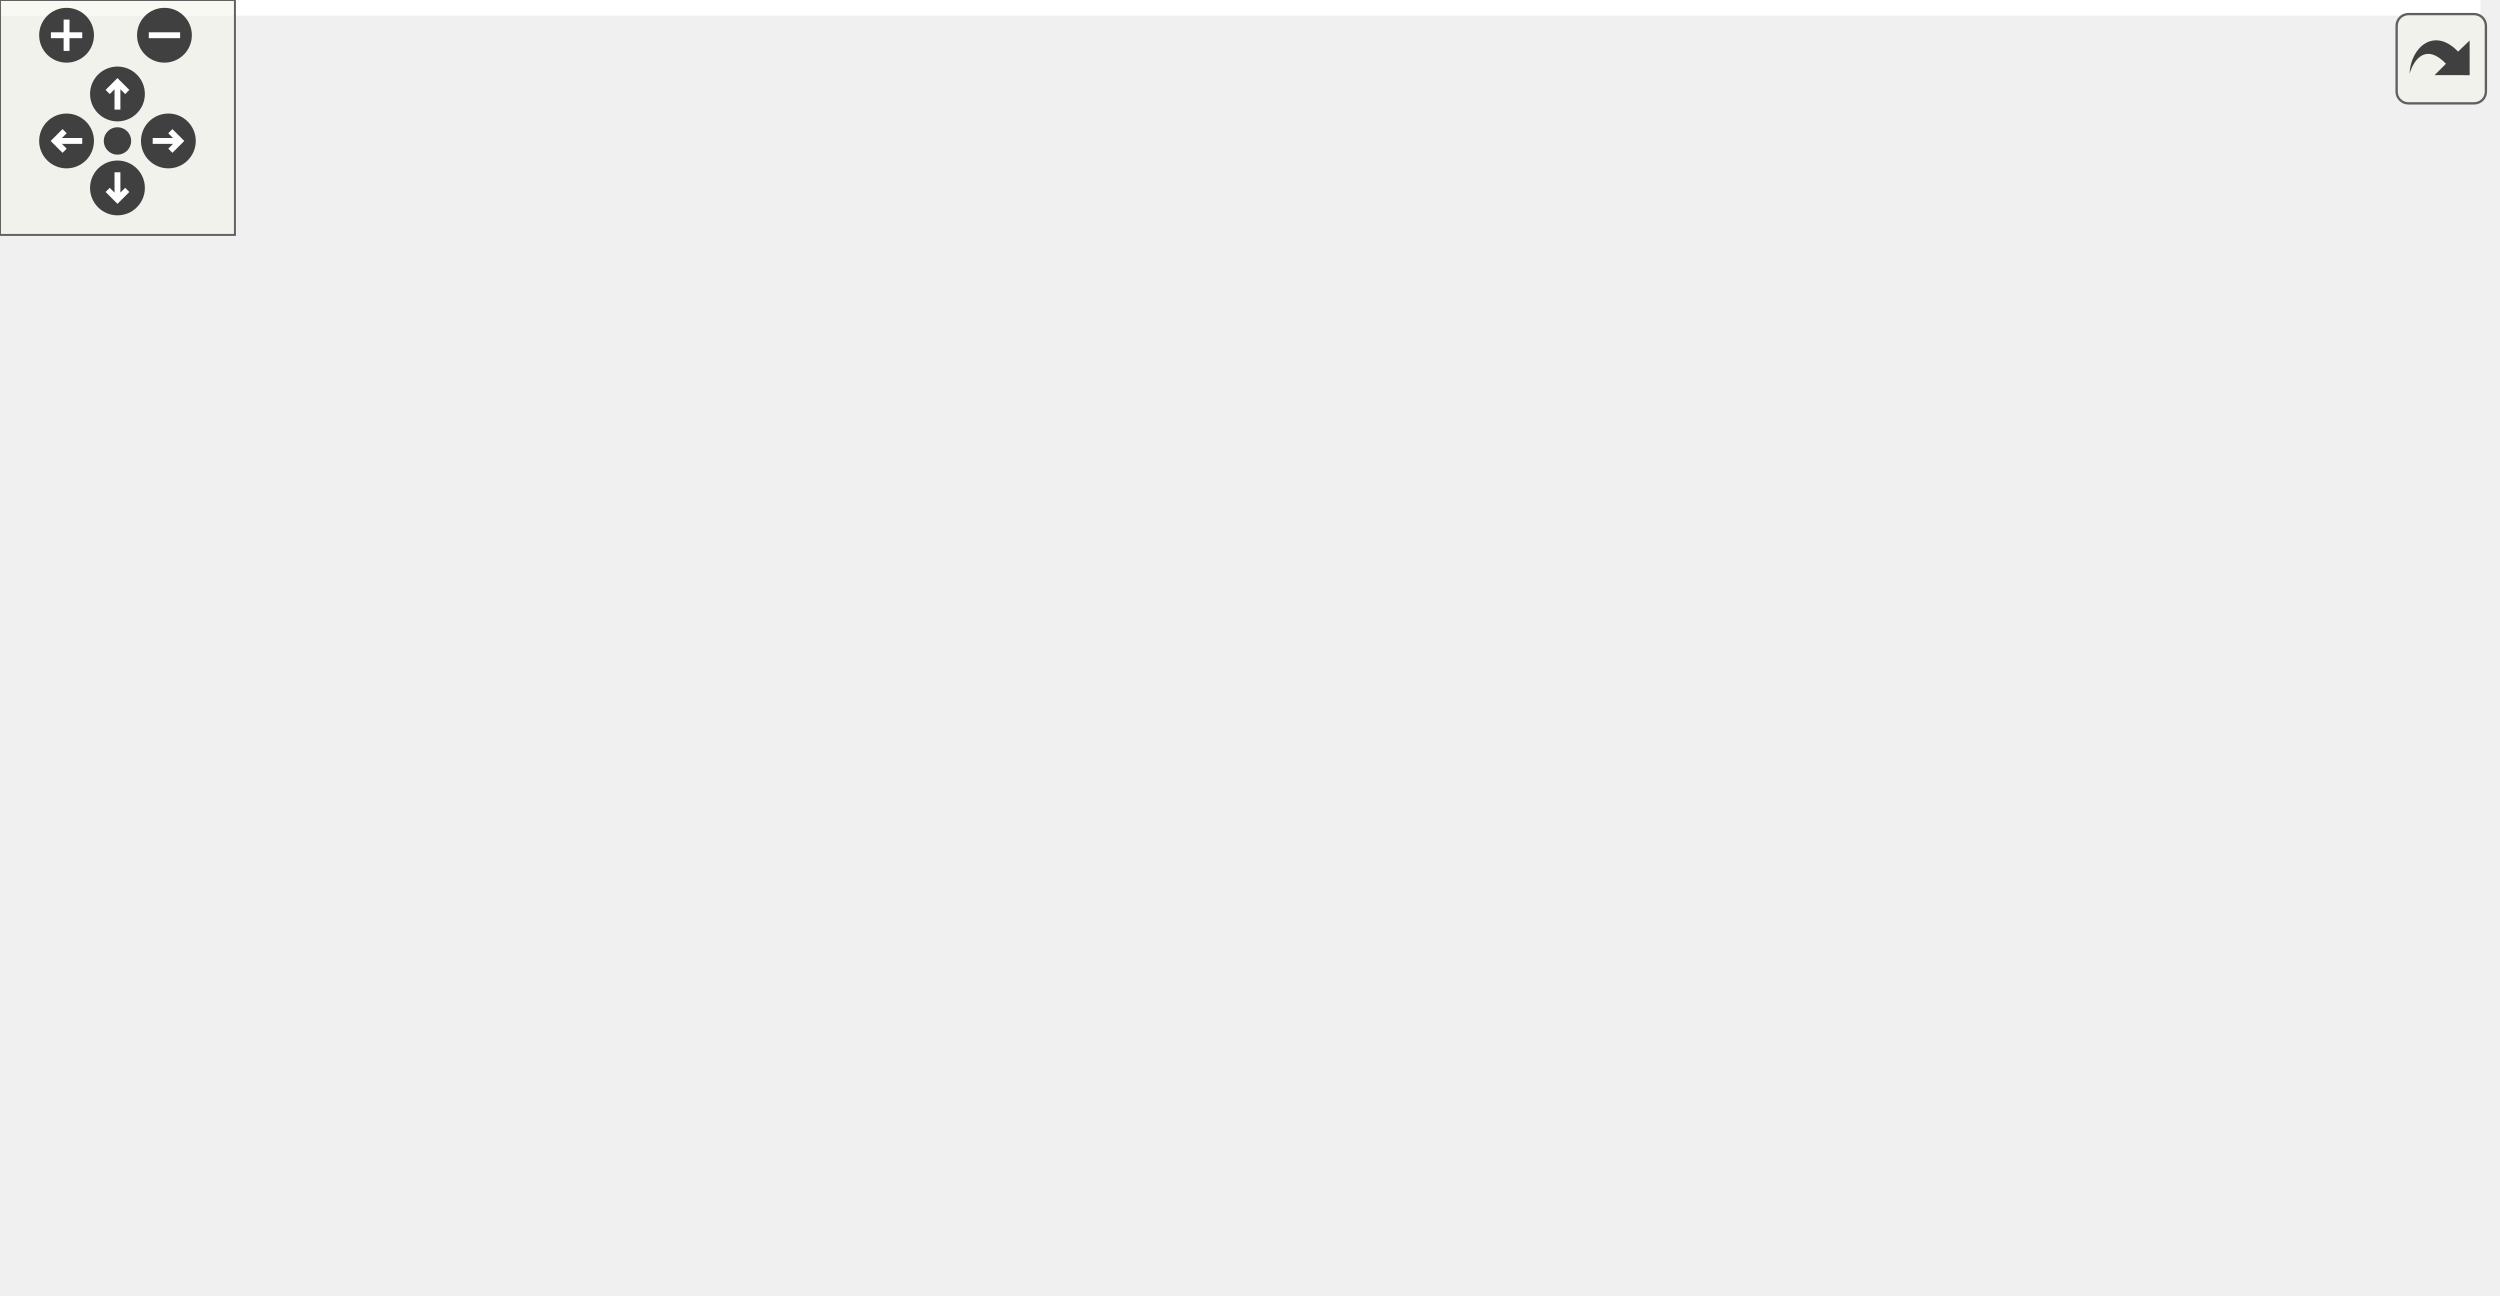
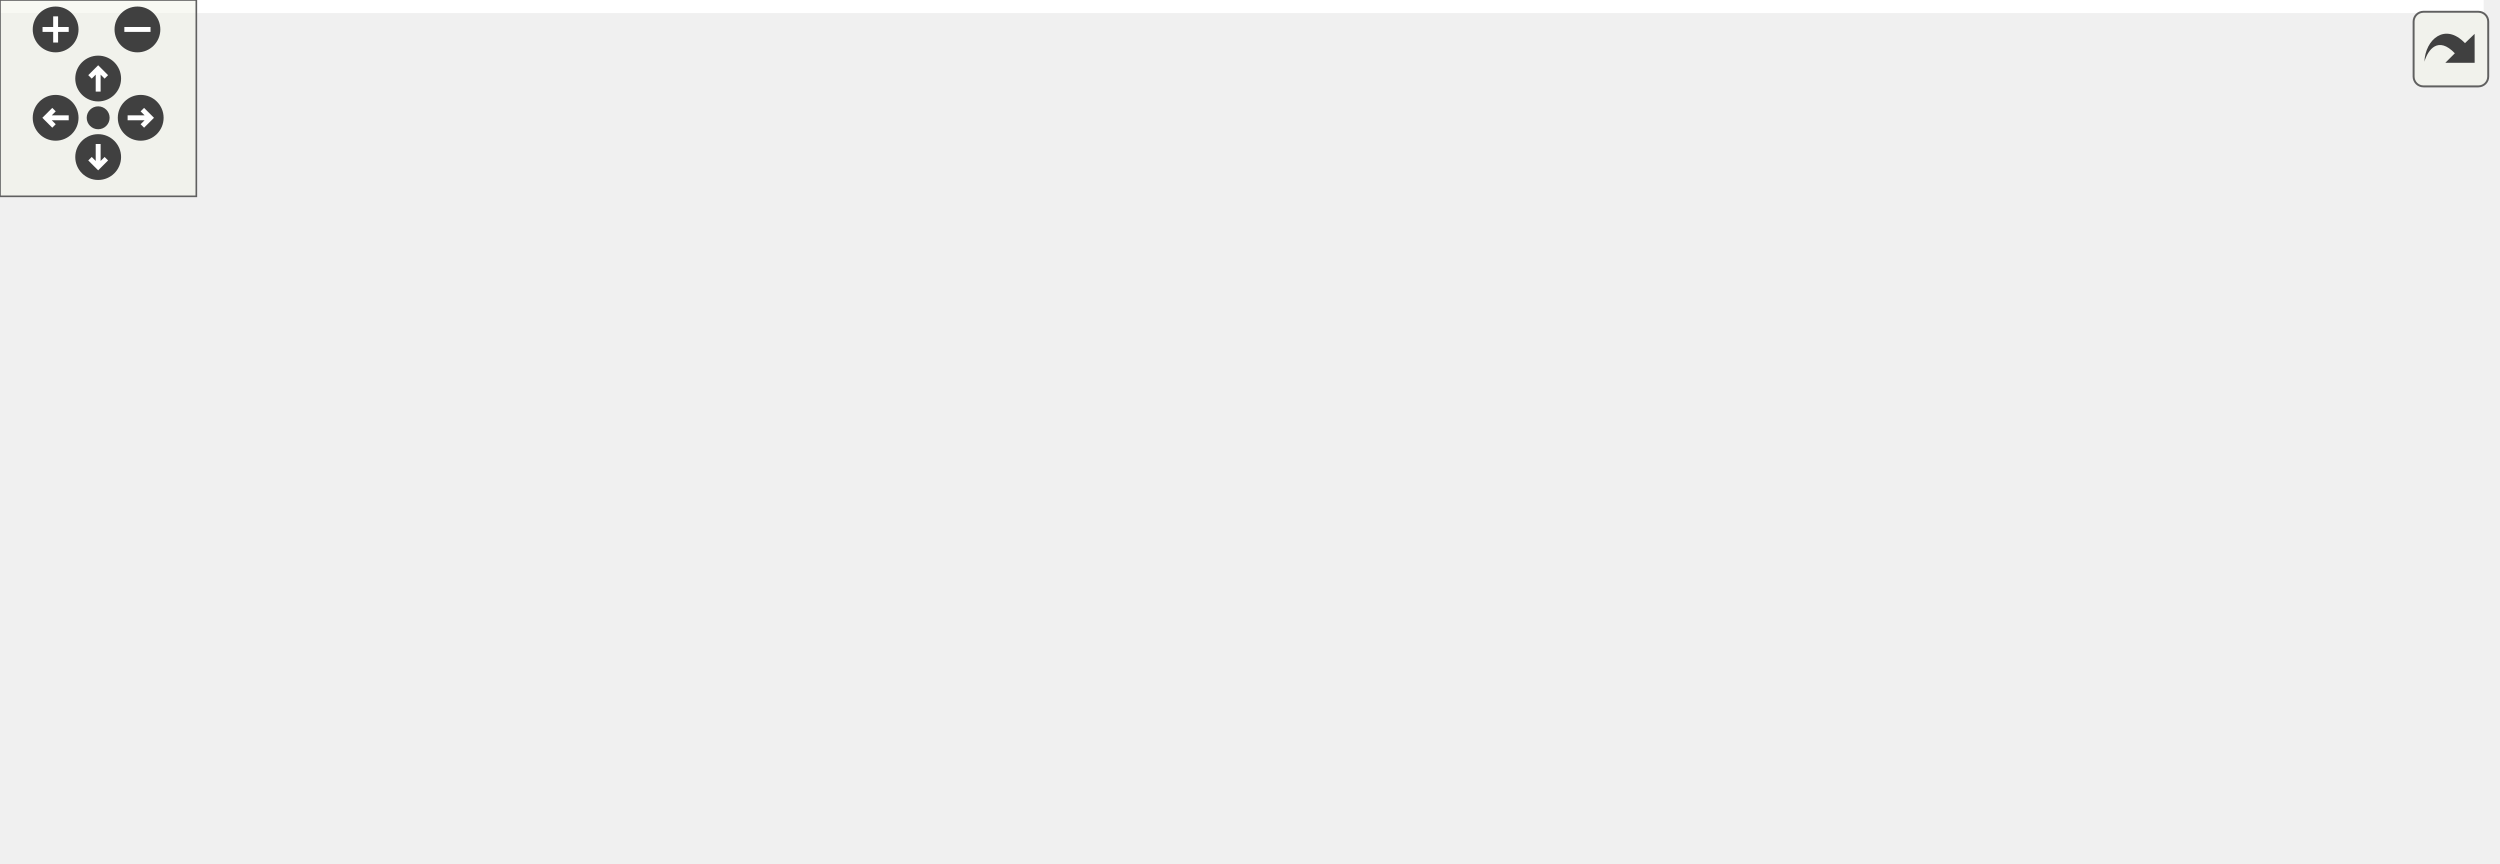
<svg xmlns="http://www.w3.org/2000/svg" xmlns:xlink="http://www.w3.org/1999/xlink" id="main" version="1.1" xml:space="preserve">
  <style type="text/css">
.edge:hover path { stroke: red; }
.edge:hover polygon { stroke: red; fill: red; }
</style>
  <defs>
    <circle id="rim" cx="0" cy="0" r="7" />
    <circle id="rim2" cx="0" cy="0" r="3.5" />
    <g id="zoomPlus">
      <use xlink:href="#rim" fill="#404040">
        <set attributeName="fill" to="#808080" begin="zoomplus.mouseover" end="zoomplus.mouseout" />
      </use>
      <path d="M-4,0h8M0,-4v8" fill="none" stroke="white" stroke-width="1.5" pointer-events="none" />
    </g>
    <g id="zoomMin">
      <use xlink:href="#rim" fill="#404040">
        <set attributeName="fill" to="#808080" begin="zoomminus.mouseover" end="zoomminus.mouseout" />
      </use>
      <path d="M-4,0h8" fill="none" stroke="white" stroke-width="1.5" pointer-events="none" />
    </g>
    <g id="dirArrow">
      <path fill="none" stroke="white" stroke-width="1.5" d="M0,-3.0v7 M-2.5,-0.5L0,-3.0L2.5,-0.5" />
    </g>
    <g id="resetDef">
      <use xlink:href="#rim2" fill="#404040">
        <set attributeName="fill" to="#808080" begin="reset.mouseover" end="reset.mouseout" />
      </use>
    </g>
  </defs>
  <svg id="graph" class="graph">
    <g id="viewport">
-       <polygon fill="white" stroke="transparent" points="-4,4 -4,-270 633.5,-270 633.5,4 -4,4" />
+       <polygon fill="white" stroke="transparent" points="-4,4 -4,-203 759,-203 759,4 -4,4" />
      <g id="node1" class="node">
        <g id="a_node1">
          <a xlink:title=" ">
-             <polygon fill="#bfbfbf" stroke="black" points="274.5,-235.5 274.5,-265.5 432.5,-265.5 432.5,-235.5 274.5,-235.5" />
-             <text text-anchor="start" x="282.5" y="-253.5" font-family="Helvetica,sans-Serif" font-size="10.00">modules/core/MarmotMechanics</text>
-             <text text-anchor="middle" x="353.5" y="-242.5" font-family="Helvetica,sans-Serif" font-size="10.00">Core/src/HaighWestergaard.cpp</text>
+             <polygon fill="#bfbfbf" stroke="black" points="360,-168.5 360,-198.5 518,-198.5 518,-168.5 360,-168.5" />
+             <text text-anchor="start" x="368" y="-186.5" font-family="Helvetica,sans-Serif" font-size="10.00">modules/core/MarmotMechanics</text>
+             <text text-anchor="middle" x="439" y="-175.5" font-family="Helvetica,sans-Serif" font-size="10.00">Core/src/HaighWestergaard.cpp</text>
          </a>
        </g>
      </g>
      <g id="node2" class="node">
        <g id="a_node2">
          <a xlink:href="HaighWestergaard_8h.html" target="_top" xlink:title=" ">
-             <polygon fill="white" stroke="black" points="234.5,-179.5 234.5,-198.5 374.5,-198.5 374.5,-179.5 234.5,-179.5" />
-             <text text-anchor="middle" x="304.5" y="-186.5" font-family="Helvetica,sans-Serif" font-size="10.00">Marmot/HaighWestergaard.h</text>
+             <polygon fill="white" stroke="black" points="0,-112.5 0,-131.5 140,-131.5 140,-112.5 0,-112.5" />
+             <text text-anchor="middle" x="70" y="-119.5" font-family="Helvetica,sans-Serif" font-size="10.00">Marmot/HaighWestergaard.h</text>
          </a>
        </g>
      </g>
      <g id="edge1" class="edge">
-         <path fill="none" stroke="midnightblue" d="M341.89,-235.4C334.77,-226.75 325.62,-215.64 318.15,-206.58" />
-         <polygon fill="midnightblue" stroke="midnightblue" points="320.69,-204.15 311.63,-198.66 315.29,-208.6 320.69,-204.15" />
+         <path fill="none" stroke="midnightblue" d="M359.84,-169.74C292.04,-158.8 195.69,-143.27 133.02,-133.16" />
+         <polygon fill="midnightblue" stroke="midnightblue" points="133.3,-129.66 122.87,-131.53 132.19,-136.57 133.3,-129.66" />
+       </g>
+       <g id="node4" class="node">
+         <g id="a_node4">
+           <a xlink:title=" ">
+             <polygon fill="white" stroke="#bfbfbf" points="158.5,-112.5 158.5,-131.5 295.5,-131.5 295.5,-112.5 158.5,-112.5" />
+             <text text-anchor="middle" x="227" y="-119.5" font-family="Helvetica,sans-Serif" font-size="10.00">Marmot/MarmotConstants.h</text>
+           </a>
+         </g>
+       </g>
+       <g id="edge3" class="edge">
+         <path fill="none" stroke="midnightblue" d="M389.03,-168.47C351.81,-158.03 301.67,-143.96 267.07,-134.25" />
+         <polygon fill="midnightblue" stroke="midnightblue" points="267.88,-130.84 257.31,-131.51 265.99,-137.58 267.88,-130.84" />
+       </g>
+       <g id="node5" class="node">
+         <g id="a_node5">
+           <a xlink:title=" ">
+             <polygon fill="white" stroke="#bfbfbf" points="313.5,-112.5 313.5,-131.5 428.5,-131.5 428.5,-112.5 313.5,-112.5" />
+             <text text-anchor="middle" x="371" y="-119.5" font-family="Helvetica,sans-Serif" font-size="10.00">Marmot/MarmotMath.h</text>
+           </a>
+         </g>
+       </g>
+       <g id="edge4" class="edge">
+         <path fill="none" stroke="midnightblue" d="M422.88,-168.4C412.6,-159.4 399.25,-147.72 388.67,-138.47" />
+         <polygon fill="midnightblue" stroke="midnightblue" points="390.73,-135.61 380.89,-131.66 386.12,-140.88 390.73,-135.61" />
+       </g>
+       <g id="node6" class="node">
+         <g id="a_node6">
+           <a xlink:title=" ">
+             <polygon fill="white" stroke="#bfbfbf" points="446.5,-112.5 446.5,-131.5 569.5,-131.5 569.5,-112.5 446.5,-112.5" />
+             <text text-anchor="middle" x="508" y="-119.5" font-family="Helvetica,sans-Serif" font-size="10.00">Marmot/MarmotTensor.h</text>
+           </a>
+         </g>
+       </g>
+       <g id="edge5" class="edge">
+         <path fill="none" stroke="midnightblue" d="M455.35,-168.4C465.9,-159.31 479.6,-147.49 490.38,-138.19" />
+         <polygon fill="midnightblue" stroke="midnightblue" points="492.67,-140.84 497.96,-131.66 488.1,-135.54 492.67,-140.84" />
      </g>
      <g id="node7" class="node">
        <g id="a_node7">
-           <a xlink:href="MarmotConstants_8h.html" target="_top" xlink:title=" ">
-             <polygon fill="white" stroke="black" points="0,-123.5 0,-142.5 137,-142.5 137,-123.5 0,-123.5" />
-             <text text-anchor="middle" x="68.5" y="-130.5" font-family="Helvetica,sans-Serif" font-size="10.00">Marmot/MarmotConstants.h</text>
+           <a xlink:href="MarmotVoigt_8h.html" target="_top" xlink:title=" ">
+             <polygon fill="white" stroke="black" points="588,-112.5 588,-131.5 704,-131.5 704,-112.5 588,-112.5" />
+             <text text-anchor="middle" x="646" y="-119.5" font-family="Helvetica,sans-Serif" font-size="10.00">Marmot/MarmotVoigt.h</text>
          </a>
        </g>
      </g>
      <g id="edge6" class="edge">
-         <path fill="none" stroke="midnightblue" d="M274.42,-242.88C207.57,-235.77 118.49,-222.23 91.5,-199 78.05,-187.43 72.47,-167.47 70.15,-152.71" />
-         <polygon fill="midnightblue" stroke="midnightblue" points="73.61,-152.17 68.93,-142.66 66.66,-153.01 73.61,-152.17" />
+         <path fill="none" stroke="midnightblue" d="M487.79,-168.47C523.97,-158.08 572.67,-144.08 606.44,-134.37" />
+         <polygon fill="midnightblue" stroke="midnightblue" points="607.76,-137.63 616.41,-131.51 605.83,-130.91 607.76,-137.63" />
      </g>
      <g id="node9" class="node">
        <g id="a_node9">
-           <a xlink:href="MarmotMath_8h.html" target="_top" xlink:title=" ">
-             <polygon fill="white" stroke="black" points="101,-179.5 101,-198.5 216,-198.5 216,-179.5 101,-179.5" />
-             <text text-anchor="middle" x="158.5" y="-186.5" font-family="Helvetica,sans-Serif" font-size="10.00">Marmot/MarmotMath.h</text>
-           </a>
-         </g>
+           <a xlink:title=" ">
+             <polygon fill="white" stroke="#bfbfbf" points="701,-0.5 701,-19.5 755,-19.5 755,-0.5 701,-0.5" />
+             <text text-anchor="middle" x="728" y="-7.5" font-family="Helvetica,sans-Serif" font-size="10.00">iostream</text>
+           </a>
+         </g>
+       </g>
+       <g id="edge12" class="edge">
+         <path fill="none" stroke="midnightblue" d="M518.21,-178.11C589.49,-172.4 686.91,-159.67 713,-132 739.05,-104.37 735.96,-56.06 731.77,-29.61" />
+         <polygon fill="midnightblue" stroke="midnightblue" points="735.21,-28.96 730,-19.73 728.32,-30.2 735.21,-28.96" />
+       </g>
+       <g id="node3" class="node">
+         <g id="a_node3">
+           <a xlink:title=" ">
+             <polygon fill="white" stroke="#bfbfbf" points="216.5,-56.5 216.5,-75.5 349.5,-75.5 349.5,-56.5 216.5,-56.5" />
+             <text text-anchor="middle" x="283" y="-63.5" font-family="Helvetica,sans-Serif" font-size="10.00">Marmot/MarmotTypedefs.h</text>
+           </a>
+         </g>
+       </g>
+       <g id="edge2" class="edge">
+         <path fill="none" stroke="midnightblue" d="M103.75,-112.44C140.52,-103.12 199.45,-88.18 239.62,-78" />
+         <polygon fill="midnightblue" stroke="midnightblue" points="240.57,-81.37 249.41,-75.52 238.85,-74.58 240.57,-81.37" />
+       </g>
+       <g id="edge11" class="edge">
+         <path fill="none" stroke="midnightblue" d="M588.48,-112.44C523.83,-102.83 418.97,-87.23 350.5,-77.04" />
+         <polygon fill="midnightblue" stroke="midnightblue" points="350.66,-73.53 340.25,-75.52 349.63,-80.45 350.66,-73.53" />
+       </g>
+       <g id="node8" class="node">
+         <g id="a_node8">
+           <a xlink:href="MarmotJournal_8h.html" target="_top" xlink:title=" ">
+             <polygon fill="white" stroke="black" points="580.5,-56.5 580.5,-75.5 705.5,-75.5 705.5,-56.5 580.5,-56.5" />
+             <text text-anchor="middle" x="643" y="-63.5" font-family="Helvetica,sans-Serif" font-size="10.00">Marmot/MarmotJournal.h</text>
+           </a>
+         </g>
+       </g>
+       <g id="edge7" class="edge">
+         <path fill="none" stroke="midnightblue" d="M645.5,-112.08C645.11,-105.01 644.55,-94.86 644.05,-85.99" />
+         <polygon fill="midnightblue" stroke="midnightblue" points="647.54,-85.54 643.49,-75.75 640.55,-85.93 647.54,-85.54" />
      </g>
      <g id="edge8" class="edge">
-         <path fill="none" stroke="midnightblue" d="M307.29,-235.4C273.45,-225.07 228.08,-211.23 196.37,-201.56" />
-         <polygon fill="midnightblue" stroke="midnightblue" points="197.18,-198.14 186.59,-198.57 195.13,-204.84 197.18,-198.14" />
+         <path fill="none" stroke="midnightblue" d="M656.66,-56.32C669.92,-47.9 690.27,-34.97 705.85,-25.07" />
+         <polygon fill="midnightblue" stroke="midnightblue" points="707.81,-27.97 714.38,-19.65 704.06,-22.06 707.81,-27.97" />
+       </g>
+       <g id="node10" class="node">
+         <g id="a_node10">
+           <a xlink:title=" ">
+             <polygon fill="white" stroke="#bfbfbf" points="559,-0.5 559,-19.5 611,-19.5 611,-0.5 559,-0.5" />
+             <text text-anchor="middle" x="585" y="-7.5" font-family="Helvetica,sans-Serif" font-size="10.00">sstream</text>
+           </a>
+         </g>
+       </g>
+       <g id="edge9" class="edge">
+         <path fill="none" stroke="midnightblue" d="M633.68,-56.32C625.11,-48.34 612.19,-36.31 601.81,-26.65" />
+         <polygon fill="midnightblue" stroke="midnightblue" points="604.19,-24.09 594.49,-19.83 599.42,-29.21 604.19,-24.09" />
      </g>
      <g id="node11" class="node">
        <g id="a_node11">
-           <a xlink:href="MarmotTensor_8h.html" target="_top" xlink:title=" ">
-             <polygon fill="white" stroke="black" points="432,-179.5 432,-198.5 555,-198.5 555,-179.5 432,-179.5" />
-             <text text-anchor="middle" x="493.5" y="-186.5" font-family="Helvetica,sans-Serif" font-size="10.00">Marmot/MarmotTensor.h</text>
-           </a>
-         </g>
-       </g>
-       <g id="edge12" class="edge">
-         <path fill="none" stroke="midnightblue" d="M386.68,-235.4C410.06,-225.46 441.11,-212.26 463.71,-202.66" />
-         <polygon fill="midnightblue" stroke="midnightblue" points="465.29,-205.79 473.13,-198.66 462.56,-199.35 465.29,-205.79" />
-       </g>
-       <g id="node13" class="node">
-         <g id="a_node13">
-           <a xlink:title=" ">
-             <polygon fill="white" stroke="#bfbfbf" points="575.5,-6 575.5,-25 629.5,-25 629.5,-6 575.5,-6" />
-             <text text-anchor="middle" x="602.5" y="-13" font-family="Helvetica,sans-Serif" font-size="10.00">iostream</text>
-           </a>
-         </g>
-       </g>
-       <g id="edge24" class="edge">
-         <path fill="none" stroke="midnightblue" d="M432.71,-239.27C484.49,-230.99 545.84,-217.63 564.5,-199 608.93,-154.64 607.84,-72.7 604.71,-35.62" />
-         <polygon fill="midnightblue" stroke="midnightblue" points="608.15,-34.86 603.68,-25.26 601.19,-35.56 608.15,-34.86" />
-       </g>
-       <g id="node16" class="node">
-         <g id="a_node16">
-           <a xlink:href="MarmotVoigt_8h.html" target="_top" xlink:title=" ">
-             <polygon fill="white" stroke="black" points="305.5,-123.5 305.5,-142.5 421.5,-142.5 421.5,-123.5 305.5,-123.5" />
-             <text text-anchor="middle" x="363.5" y="-130.5" font-family="Helvetica,sans-Serif" font-size="10.00">Marmot/MarmotVoigt.h</text>
-           </a>
-         </g>
-       </g>
-       <g id="edge23" class="edge">
-         <path fill="none" stroke="midnightblue" d="M364.67,-235.43C371.59,-225.79 379.83,-212.37 383.5,-199 387.94,-182.85 381.32,-164.64 374.53,-151.61" />
-         <polygon fill="midnightblue" stroke="midnightblue" points="377.49,-149.73 369.49,-142.78 371.41,-153.2 377.49,-149.73" />
-       </g>
-       <g id="node3" class="node">
-         <g id="a_node3">
-           <a xlink:href="MarmotTypedefs_8h.html" target="_top" xlink:title=" ">
-             <polygon fill="white" stroke="black" points="211,-67.5 211,-86.5 344,-86.5 344,-67.5 211,-67.5" />
-             <text text-anchor="middle" x="277.5" y="-74.5" font-family="Helvetica,sans-Serif" font-size="10.00">Marmot/MarmotTypedefs.h</text>
-           </a>
-         </g>
-       </g>
-       <g id="edge2" class="edge">
-         <path fill="none" stroke="midnightblue" d="M302.38,-179.37C298.02,-161.62 287.97,-120.67 282.06,-96.6" />
-         <polygon fill="midnightblue" stroke="midnightblue" points="285.39,-95.47 279.61,-86.59 278.59,-97.14 285.39,-95.47" />
-       </g>
-       <g id="node4" class="node">
-         <g id="a_node4">
-           <a xlink:title=" ">
-             <polygon fill="white" stroke="#bfbfbf" points="124.5,-6 124.5,-25 188.5,-25 188.5,-6 124.5,-6" />
-             <text text-anchor="middle" x="156.5" y="-13" font-family="Helvetica,sans-Serif" font-size="10.00">Eigen/Core</text>
-           </a>
-         </g>
-       </g>
-       <g id="edge3" class="edge">
-         <path fill="none" stroke="midnightblue" d="M260.16,-67.48C239.95,-57.53 206.31,-40.99 182.86,-29.46" />
-         <polygon fill="midnightblue" stroke="midnightblue" points="184.32,-26.28 173.8,-25.01 181.23,-32.56 184.32,-26.28" />
-       </g>
-       <g id="node5" class="node">
-         <g id="a_node5">
-           <a xlink:title=" ">
-             <polygon fill="white" stroke="#bfbfbf" points="207,-6 207,-25 278,-25 278,-6 207,-6" />
-             <text text-anchor="middle" x="242.5" y="-13" font-family="Helvetica,sans-Serif" font-size="10.00">Eigen/Dense</text>
-           </a>
-         </g>
-       </g>
-       <g id="edge4" class="edge">
-         <path fill="none" stroke="midnightblue" d="M272.49,-67.48C267.34,-58.73 259.19,-44.87 252.68,-33.81" />
-         <polygon fill="midnightblue" stroke="midnightblue" points="255.59,-31.85 247.51,-25.01 249.56,-35.4 255.59,-31.85" />
-       </g>
-       <g id="node6" class="node">
-         <g id="a_node6">
-           <a xlink:title=" ">
-             <polygon fill="white" stroke="#bfbfbf" points="296,-0.5 296,-30.5 427,-30.5 427,-0.5 296,-0.5" />
-             <text text-anchor="start" x="304" y="-18.5" font-family="Helvetica,sans-Serif" font-size="10.00">unsupported/Eigen/CXX11</text>
-             <text text-anchor="middle" x="361.5" y="-7.5" font-family="Helvetica,sans-Serif" font-size="10.00">/Tensor</text>
-           </a>
-         </g>
-       </g>
-       <g id="edge5" class="edge">
-         <path fill="none" stroke="midnightblue" d="M289.54,-67.48C300.91,-59.42 318.41,-47.02 333.3,-36.47" />
-         <polygon fill="midnightblue" stroke="midnightblue" points="335.57,-39.16 341.7,-30.52 331.52,-33.45 335.57,-39.16" />
-       </g>
-       <g id="node8" class="node">
-         <g id="a_node8">
-           <a xlink:title=" ">
-             <polygon fill="white" stroke="#bfbfbf" points="46.5,-67.5 46.5,-86.5 90.5,-86.5 90.5,-67.5 46.5,-67.5" />
-             <text text-anchor="middle" x="68.5" y="-74.5" font-family="Helvetica,sans-Serif" font-size="10.00">cmath</text>
-           </a>
-         </g>
-       </g>
-       <g id="edge7" class="edge">
-         <path fill="none" stroke="midnightblue" d="M68.5,-123.08C68.5,-116.01 68.5,-105.86 68.5,-96.99" />
-         <polygon fill="midnightblue" stroke="midnightblue" points="72,-96.75 68.5,-86.75 65,-96.75 72,-96.75" />
+           <a xlink:title=" ">
+             <polygon fill="white" stroke="#bfbfbf" points="629.5,-0.5 629.5,-19.5 670.5,-19.5 670.5,-0.5 629.5,-0.5" />
+             <text text-anchor="middle" x="650" y="-7.5" font-family="Helvetica,sans-Serif" font-size="10.00">string</text>
+           </a>
+         </g>
      </g>
      <g id="edge10" class="edge">
-         <path fill="none" stroke="midnightblue" d="M159.89,-179.35C162.49,-165.78 169.25,-139.36 184.5,-123 198.53,-107.94 218.67,-97.34 236.62,-90.23" />
-         <polygon fill="midnightblue" stroke="midnightblue" points="238.16,-93.39 246.32,-86.63 235.73,-86.83 238.16,-93.39" />
-       </g>
-       <g id="edge9" class="edge">
-         <path fill="none" stroke="midnightblue" d="M144.04,-179.32C130,-170.9 108.45,-157.97 91.96,-148.07" />
-         <polygon fill="midnightblue" stroke="midnightblue" points="93.3,-144.8 82.92,-142.65 89.7,-150.8 93.3,-144.8" />
-       </g>
-       <g id="node10" class="node">
-         <g id="a_node10">
-           <a xlink:title=" ">
-             <polygon fill="white" stroke="#bfbfbf" points="193.5,-123.5 193.5,-142.5 249.5,-142.5 249.5,-123.5 193.5,-123.5" />
-             <text text-anchor="middle" x="221.5" y="-130.5" font-family="Helvetica,sans-Serif" font-size="10.00">algorithm</text>
-           </a>
-         </g>
-       </g>
-       <g id="edge11" class="edge">
-         <path fill="none" stroke="midnightblue" d="M168.62,-179.32C178.03,-171.26 192.24,-159.08 203.57,-149.37" />
-         <polygon fill="midnightblue" stroke="midnightblue" points="205.88,-152 211.19,-142.83 201.32,-146.68 205.88,-152" />
-       </g>
-       <g id="edge17" class="edge">
-         <path fill="none" stroke="midnightblue" d="M487.56,-179.47C477.44,-165.58 455.52,-138.12 430.5,-123 403.05,-106.41 369.11,-95.62 340.18,-88.78" />
-         <polygon fill="midnightblue" stroke="midnightblue" points="340.7,-85.31 330.18,-86.52 339.16,-92.14 340.7,-85.31" />
-       </g>
-       <g id="node12" class="node">
-         <g id="a_node12">
-           <a xlink:href="MarmotJournal_8h.html" target="_top" xlink:title=" ">
-             <polygon fill="white" stroke="black" points="430,-67.5 430,-86.5 555,-86.5 555,-67.5 430,-67.5" />
-             <text text-anchor="middle" x="492.5" y="-74.5" font-family="Helvetica,sans-Serif" font-size="10.00">Marmot/MarmotJournal.h</text>
-           </a>
-         </g>
-       </g>
-       <g id="edge13" class="edge">
-         <path fill="none" stroke="midnightblue" d="M503.23,-179.11C515.33,-166.92 533.58,-144.12 526.5,-123 522.9,-112.25 515.6,-102.02 508.68,-94.04" />
-         <polygon fill="midnightblue" stroke="midnightblue" points="511.15,-91.56 501.79,-86.61 506.02,-96.32 511.15,-91.56" />
-       </g>
-       <g id="edge21" class="edge">
-         <path fill="none" stroke="midnightblue" d="M504.65,-179.28C514.92,-170.82 530.1,-157.23 540.5,-143 566.27,-107.76 586.25,-60.16 595.98,-34.57" />
-         <polygon fill="midnightblue" stroke="midnightblue" points="599.31,-35.65 599.51,-25.05 592.75,-33.21 599.31,-35.65" />
-       </g>
-       <g id="edge18" class="edge">
-         <path fill="none" stroke="midnightblue" d="M472.9,-179.44C451.51,-170.56 417.82,-156.56 393.48,-146.45" />
-         <polygon fill="midnightblue" stroke="midnightblue" points="394.58,-143.12 384,-142.52 391.89,-149.58 394.58,-143.12" />
-       </g>
-       <g id="node17" class="node">
-         <g id="a_node17">
-           <a xlink:title=" ">
-             <polygon fill="white" stroke="#bfbfbf" points="478,-123.5 478,-142.5 517,-142.5 517,-123.5 478,-123.5" />
-             <text text-anchor="middle" x="497.5" y="-130.5" font-family="Helvetica,sans-Serif" font-size="10.00">utility</text>
-           </a>
-         </g>
-       </g>
-       <g id="edge22" class="edge">
-         <path fill="none" stroke="midnightblue" d="M494.16,-179.08C494.68,-172.01 495.44,-161.86 496.09,-152.99" />
-         <polygon fill="midnightblue" stroke="midnightblue" points="499.6,-152.98 496.85,-142.75 492.62,-152.47 499.6,-152.98" />
-       </g>
-       <g id="edge14" class="edge">
-         <path fill="none" stroke="midnightblue" d="M508.26,-67.48C526.48,-57.62 556.67,-41.29 577.97,-29.77" />
-         <polygon fill="midnightblue" stroke="midnightblue" points="579.64,-32.85 586.77,-25.01 576.31,-26.69 579.64,-32.85" />
-       </g>
-       <g id="node14" class="node">
-         <g id="a_node14">
-           <a xlink:title=" ">
-             <polygon fill="white" stroke="#bfbfbf" points="445.5,-6 445.5,-25 497.5,-25 497.5,-6 445.5,-6" />
-             <text text-anchor="middle" x="471.5" y="-13" font-family="Helvetica,sans-Serif" font-size="10.00">sstream</text>
-           </a>
-         </g>
-       </g>
-       <g id="edge15" class="edge">
-         <path fill="none" stroke="midnightblue" d="M489.49,-67.48C486.47,-58.9 481.71,-45.43 477.85,-34.48" />
-         <polygon fill="midnightblue" stroke="midnightblue" points="481.13,-33.27 474.5,-25.01 474.53,-35.6 481.13,-33.27" />
-       </g>
-       <g id="node15" class="node">
-         <g id="a_node15">
-           <a xlink:title=" ">
-             <polygon fill="white" stroke="#bfbfbf" points="516,-6 516,-25 557,-25 557,-6 516,-6" />
-             <text text-anchor="middle" x="536.5" y="-13" font-family="Helvetica,sans-Serif" font-size="10.00">string</text>
-           </a>
-         </g>
-       </g>
-       <g id="edge16" class="edge">
-         <path fill="none" stroke="midnightblue" d="M498.8,-67.48C505.4,-58.55 515.94,-44.31 524.19,-33.14" />
-         <polygon fill="midnightblue" stroke="midnightblue" points="527.08,-35.13 530.21,-25.01 521.45,-30.97 527.08,-35.13" />
-       </g>
-       <g id="edge20" class="edge">
-         <path fill="none" stroke="midnightblue" d="M349.68,-123.32C336.27,-114.9 315.68,-101.97 299.91,-92.07" />
-         <polygon fill="midnightblue" stroke="midnightblue" points="301.61,-89.01 291.28,-86.65 297.89,-94.94 301.61,-89.01" />
-       </g>
-       <g id="edge19" class="edge">
-         <path fill="none" stroke="midnightblue" d="M383.94,-123.44C405.17,-114.56 438.6,-100.56 462.75,-90.45" />
-         <polygon fill="midnightblue" stroke="midnightblue" points="464.28,-93.61 472.16,-86.52 461.58,-87.15 464.28,-93.61" />
+         <path fill="none" stroke="midnightblue" d="M644.16,-56.08C645.08,-48.93 646.42,-38.64 647.58,-29.69" />
+         <polygon fill="midnightblue" stroke="midnightblue" points="651.05,-30.12 648.87,-19.75 644.11,-29.22 651.05,-30.12" />
      </g>
    </g>
  </svg>
  <g id="navigator" transform="translate(0 0)" fill="#404254">
    <rect fill="#f2f5e9" fill-opacity="0.5" stroke="#606060" stroke-width=".5" x="0" y="0" width="60" height="60" />
    <use id="zoomplus" xlink:href="#zoomPlus" x="17" y="9" />
    <use id="zoomminus" xlink:href="#zoomMin" x="42" y="9" />
    <use id="reset" xlink:href="#resetDef" x="30" y="36" />
    <g id="arrowUp" xlink:href="#dirArrow" transform="translate(30 24)">
      <use xlink:href="#rim" fill="#404040">
        <set attributeName="fill" to="#808080" begin="arrowUp.mouseover" end="arrowUp.mouseout" />
      </use>
      <path fill="none" stroke="white" stroke-width="1.5" d="M0,-3.0v7 M-2.5,-0.5L0,-3.0L2.5,-0.5" />
    </g>
    <g id="arrowRight" xlink:href="#dirArrow" transform="rotate(90) translate(36 -43)">
      <use xlink:href="#rim" fill="#404040">
        <set attributeName="fill" to="#808080" begin="arrowRight.mouseover" end="arrowRight.mouseout" />
      </use>
      <path fill="none" stroke="white" stroke-width="1.5" d="M0,-3.0v7 M-2.5,-0.5L0,-3.0L2.5,-0.5" />
    </g>
    <g id="arrowDown" xlink:href="#dirArrow" transform="rotate(180) translate(-30 -48)">
      <use xlink:href="#rim" fill="#404040">
        <set attributeName="fill" to="#808080" begin="arrowDown.mouseover" end="arrowDown.mouseout" />
      </use>
      <path fill="none" stroke="white" stroke-width="1.5" d="M0,-3.0v7 M-2.5,-0.5L0,-3.0L2.5,-0.5" />
    </g>
    <g id="arrowLeft" xlink:href="#dirArrow" transform="rotate(270) translate(-36 17)">
      <use xlink:href="#rim" fill="#404040">
        <set attributeName="fill" to="#808080" begin="arrowLeft.mouseover" end="arrowLeft.mouseout" />
      </use>
      <path fill="none" stroke="white" stroke-width="1.5" d="M0,-3.0v7 M-2.5,-0.5L0,-3.0L2.5,-0.5" />
    </g>
  </g>
  <svg viewBox="0 0 15 15" width="100%" height="30px" preserveAspectRatio="xMaxYMin meet">
    <g id="arrow_out" transform="scale(0.3 0.3)">
      <a xlink:href="HaighWestergaard_8cpp__incl_org.svg" target="_base">
        <rect id="button" ry="5" rx="5" y="6" x="6" height="38" width="38" fill="#f2f5e9" fill-opacity="0.5" stroke="#606060" stroke-width="1.0" />
        <path id="arrow" d="M 11.5,31.437 C 11.94,20.098 22.043,11.323 32.159,21.979 L 37.069,17.246 C 37.069,17.246 37.088,32 37.088,32 L 22.16,31.978 C 22.16,31.978 26.998,27.14 26.998,27.14 C 18.529,18.264 13.292,25.23 11.5,31.437 z" style="fill:#404040;" />
      </a>
    </g>
  </svg>
</svg>
